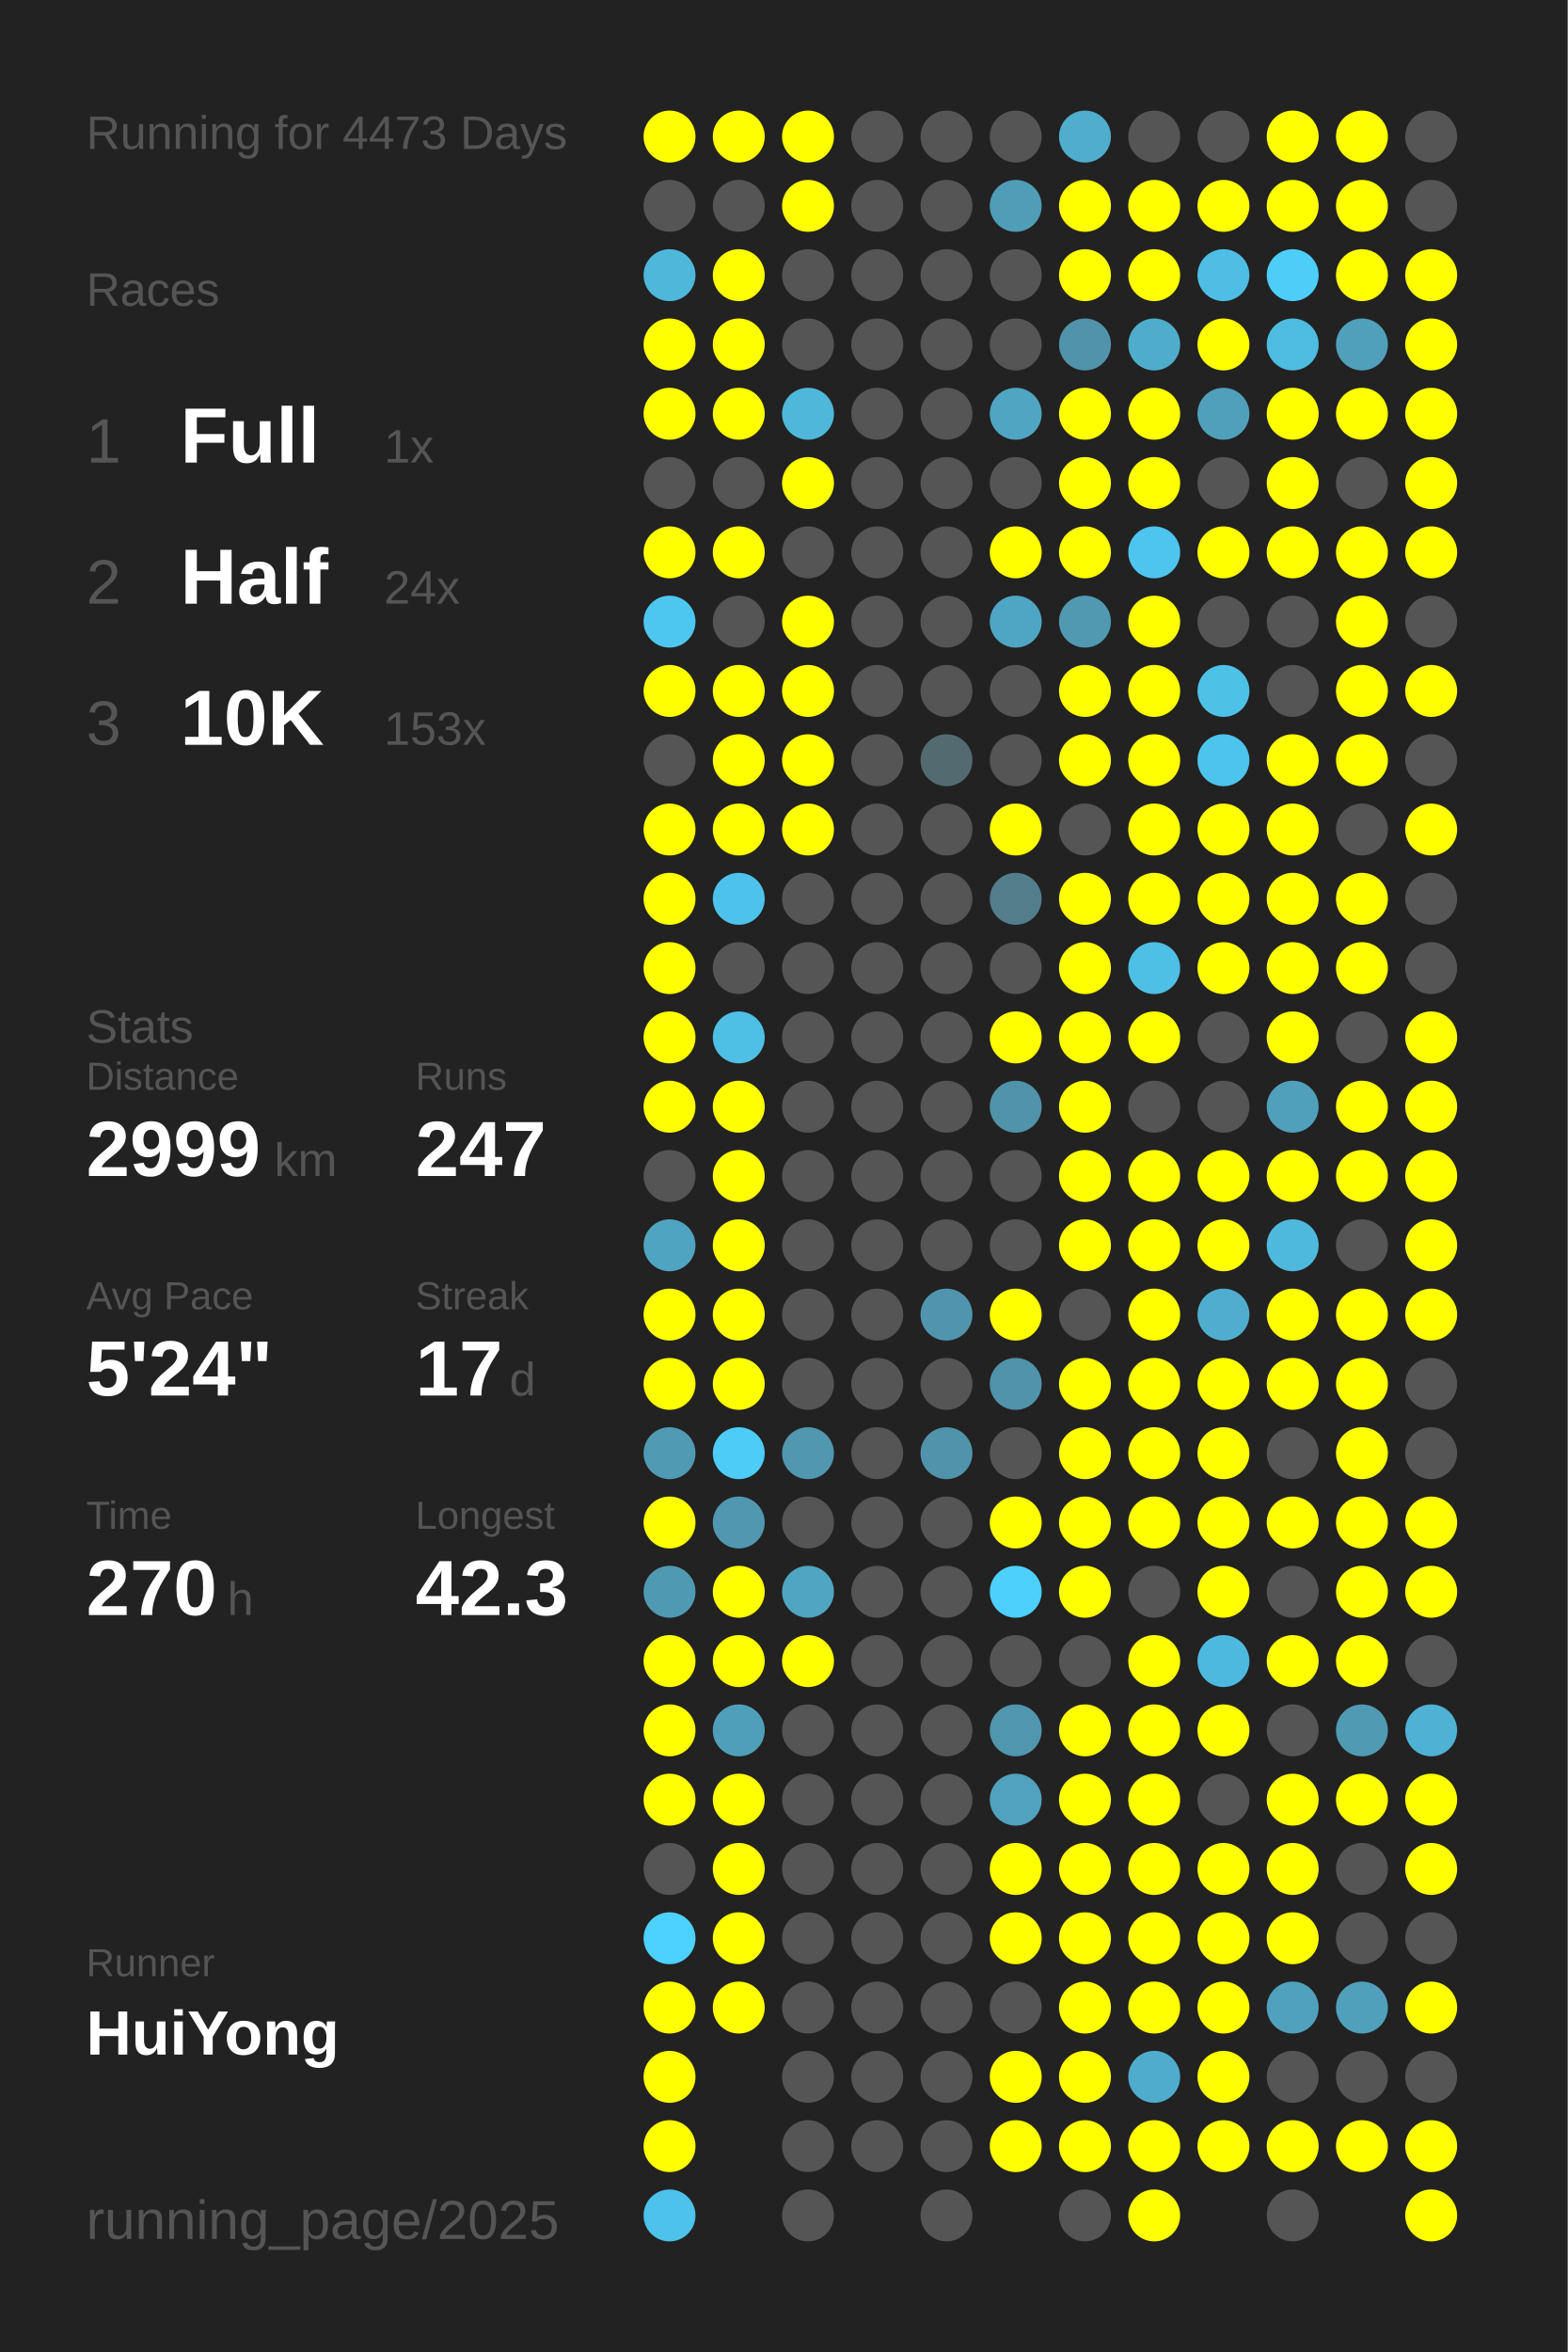
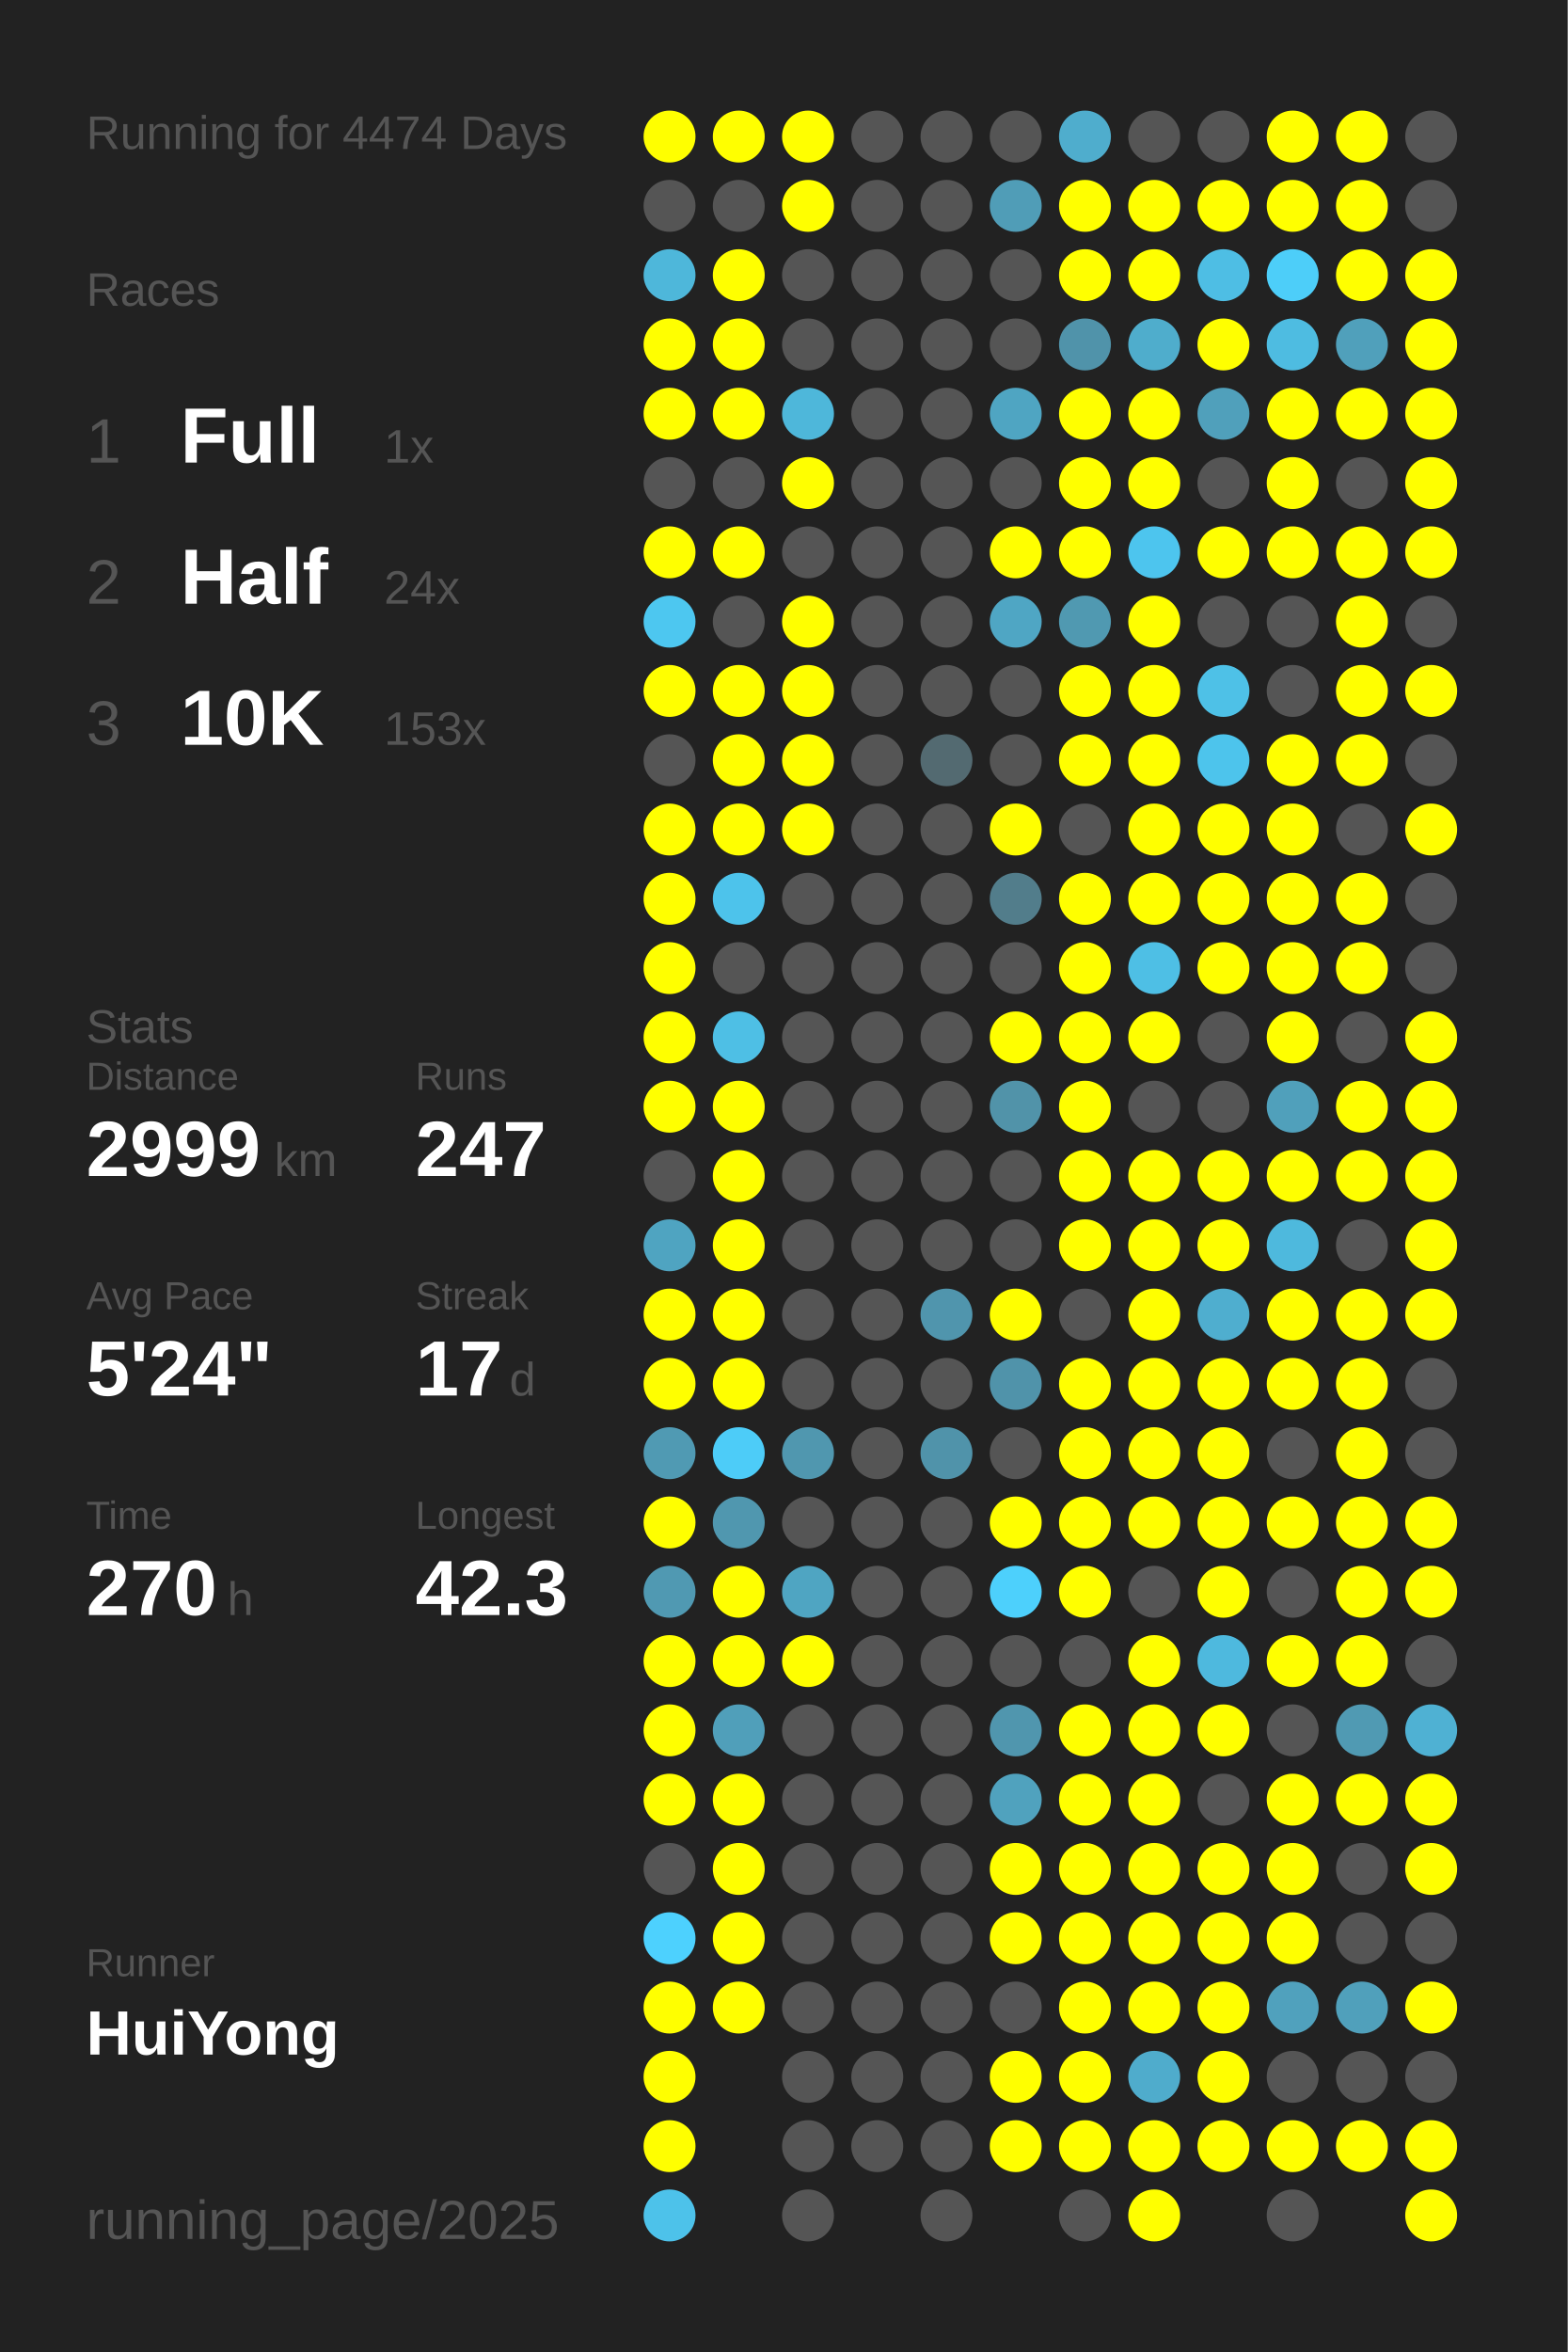
<svg xmlns="http://www.w3.org/2000/svg" baseProfile="full" height="300mm" version="1.1" viewBox="0,0,200,300" width="200mm">
  <defs />
  <rect fill="#222222" height="300" width="200" x="0" y="0" />
-   <text fill="#555555" style="font-size:6px; font-family:Arial;" x="11" y="19">Running for 4473 Days</text>
+   <text fill="#555555" style="font-size:6px; font-family:Arial;" x="11" y="19">Running for 4474 Days</text>
  <text fill="#555555" style="font-size:6px; font-family:Arial;" x="11" y="39">Races</text>
  <text fill="#555555" style="font-size:8px; font-family:Arial;" x="11" y="59">1</text>
  <text fill="#FFFFFF" style="font-size:10px; font-family:Arial; font-weight:bold;" x="23" y="59">Full</text>
  <text fill="#555555" style="font-size:6px; font-family:Arial;" x="49" y="59">1x</text>
  <text fill="#555555" style="font-size:8px; font-family:Arial;" x="11" y="77">2</text>
  <text fill="#FFFFFF" style="font-size:10px; font-family:Arial; font-weight:bold;" x="23" y="77">Half</text>
  <text fill="#555555" style="font-size:6px; font-family:Arial;" x="49" y="77">24x</text>
  <text fill="#555555" style="font-size:8px; font-family:Arial;" x="11" y="95">3</text>
  <text fill="#FFFFFF" style="font-size:10px; font-family:Arial; font-weight:bold;" x="23" y="95">10K</text>
  <text fill="#555555" style="font-size:6px; font-family:Arial;" x="49" y="95">153x</text>
  <text fill="#555555" style="font-size:6px; font-family:Arial;" x="11" y="133">Stats</text>
  <text fill="#555555" style="font-size:5px; font-family:Arial;" x="11" y="139">Distance</text>
  <text fill="#FFFFFF" style="font-size:10px; font-family:Arial; font-weight:bold;" x="11" y="150">2999</text>
  <text fill="#555555" style="font-size:6px; font-family:Arial;" x="35" y="150">km</text>
  <text fill="#555555" style="font-size:5px; font-family:Arial;" x="53" y="139">Runs</text>
  <text fill="#FFFFFF" style="font-size:10px; font-family:Arial; font-weight:bold;" x="53" y="150">247</text>
  <text fill="#555555" style="font-size:5px; font-family:Arial;" x="11" y="167">Avg Pace</text>
  <text fill="#FFFFFF" style="font-size:10px; font-family:Arial; font-weight:bold;" x="11" y="178">5'24"</text>
  <text fill="#555555" style="font-size:5px; font-family:Arial;" x="53" y="167">Streak</text>
  <text fill="#FFFFFF" style="font-size:10px; font-family:Arial; font-weight:bold;" x="53" y="178">17</text>
  <text fill="#555555" style="font-size:6px; font-family:Arial;" x="65" y="178">d</text>
  <text fill="#555555" style="font-size:5px; font-family:Arial;" x="11" y="195">Time</text>
  <text fill="#FFFFFF" style="font-size:10px; font-family:Arial; font-weight:bold;" x="11" y="206">270</text>
  <text fill="#555555" style="font-size:6px; font-family:Arial;" x="29" y="206">h</text>
  <text fill="#555555" style="font-size:5px; font-family:Arial;" x="53" y="195">Longest</text>
  <text fill="#FFFFFF" style="font-size:10px; font-family:Arial; font-weight:bold;" x="53" y="206">42.3</text>
  <text fill="#555555" style="font-size:5px; font-family:Arial;" x="11" y="252.065">Runner</text>
  <text fill="#FFFFFF" style="font-size:8px; font-family:Arial; font-weight:bold;" x="11" y="262.065">HuiYong</text>
  <text fill="#555555" style="font-size:7px; font-family:Arial;" x="11" y="285.581">running_page/2025</text>
  <circle cx="85.417" cy="17.419" fill="#FFFF00" r="3.312" />
  <circle cx="85.417" cy="26.258" fill="#555555" r="3.312" />
  <circle cx="85.417" cy="35.097" fill="#4eb7da" r="3.312" />
  <circle cx="85.417" cy="43.935" fill="#FFFF00" r="3.312" />
  <circle cx="85.417" cy="52.774" fill="#FFFF00" r="3.312" />
  <circle cx="85.417" cy="61.613" fill="#555555" r="3.312" />
  <circle cx="85.417" cy="70.452" fill="#FFFF00" r="3.312" />
  <circle cx="85.417" cy="79.29" fill="#4dc7f0" r="3.312" />
  <circle cx="85.417" cy="88.129" fill="#FFFF00" r="3.312" />
  <circle cx="85.417" cy="96.968" fill="#555555" r="3.312" />
  <circle cx="85.417" cy="105.806" fill="#FFFF00" r="3.312" />
  <circle cx="85.417" cy="114.645" fill="#FFFF00" r="3.312" />
  <circle cx="85.417" cy="123.484" fill="#FFFF00" r="3.312" />
  <circle cx="85.417" cy="132.323" fill="#FFFF00" r="3.312" />
  <circle cx="85.417" cy="141.161" fill="#FFFF00" r="3.312" />
  <circle cx="85.417" cy="150" fill="#555555" r="3.312" />
  <circle cx="85.417" cy="158.839" fill="#4fa4c1" r="3.312" />
  <circle cx="85.417" cy="167.677" fill="#FFFF00" r="3.312" />
  <circle cx="85.417" cy="176.516" fill="#FFFF00" r="3.312" />
  <circle cx="85.417" cy="185.355" fill="#509ab3" r="3.312" />
  <circle cx="85.417" cy="194.194" fill="#FFFF00" r="3.312" />
  <circle cx="85.417" cy="203.032" fill="#5099b2" r="3.312" />
  <circle cx="85.417" cy="211.871" fill="#FFFF00" r="3.312" />
  <circle cx="85.417" cy="220.71" fill="#FFFF00" r="3.312" />
  <circle cx="85.417" cy="229.548" fill="#FFFF00" r="3.312" />
  <circle cx="85.417" cy="238.387" fill="#555555" r="3.312" />
  <circle cx="85.417" cy="247.226" fill="#4dd1fe" r="3.312" />
  <circle cx="85.417" cy="256.065" fill="#FFFF00" r="3.312" />
  <circle cx="85.417" cy="264.903" fill="#FFFF00" r="3.312" />
  <circle cx="85.417" cy="273.742" fill="#FFFF00" r="3.312" />
  <circle cx="85.417" cy="282.581" fill="#4dc2ea" r="3.312" />
  <circle cx="94.25" cy="17.419" fill="#FFFF00" r="3.312" />
  <circle cx="94.25" cy="26.258" fill="#555555" r="3.312" />
  <circle cx="94.25" cy="35.097" fill="#FFFF00" r="3.312" />
  <circle cx="94.25" cy="43.935" fill="#FFFF00" r="3.312" />
  <circle cx="94.25" cy="52.774" fill="#FFFF00" r="3.312" />
  <circle cx="94.25" cy="61.613" fill="#555555" r="3.312" />
  <circle cx="94.25" cy="70.452" fill="#FFFF00" r="3.312" />
  <circle cx="94.25" cy="79.29" fill="#555555" r="3.312" />
  <circle cx="94.25" cy="88.129" fill="#FFFF00" r="3.312" />
  <circle cx="94.25" cy="96.968" fill="#FFFF00" r="3.312" />
  <circle cx="94.25" cy="105.806" fill="#FFFF00" r="3.312" />
  <circle cx="94.25" cy="114.645" fill="#4dc3eb" r="3.312" />
  <circle cx="94.25" cy="123.484" fill="#555555" r="3.312" />
  <circle cx="94.25" cy="132.323" fill="#4ebfe5" r="3.312" />
  <circle cx="94.25" cy="141.161" fill="#FFFF00" r="3.312" />
  <circle cx="94.25" cy="150" fill="#FFFF00" r="3.312" />
  <circle cx="94.25" cy="158.839" fill="#FFFF00" r="3.312" />
  <circle cx="94.25" cy="167.677" fill="#FFFF00" r="3.312" />
  <circle cx="94.25" cy="176.516" fill="#FFFF00" r="3.312" />
  <circle cx="94.25" cy="185.355" fill="#4dccf8" r="3.312" />
  <circle cx="94.25" cy="194.194" fill="#5097af" r="3.312" />
  <circle cx="94.25" cy="203.032" fill="#FFFF00" r="3.312" />
  <circle cx="94.25" cy="211.871" fill="#FFFF00" r="3.312" />
  <circle cx="94.25" cy="220.71" fill="#509fba" r="3.312" />
  <circle cx="94.25" cy="229.548" fill="#FFFF00" r="3.312" />
  <circle cx="94.25" cy="238.387" fill="#FFFF00" r="3.312" />
  <circle cx="94.25" cy="247.226" fill="#FFFF00" r="3.312" />
  <circle cx="94.25" cy="256.065" fill="#FFFF00" r="3.312" />
  <circle cx="103.083" cy="17.419" fill="#FFFF00" r="3.312" />
  <circle cx="103.083" cy="26.258" fill="#FFFF00" r="3.312" />
  <circle cx="103.083" cy="35.097" fill="#555555" r="3.312" />
  <circle cx="103.083" cy="43.935" fill="#555555" r="3.312" />
  <circle cx="103.083" cy="52.774" fill="#4eb7da" r="3.312" />
  <circle cx="103.083" cy="61.613" fill="#FFFF00" r="3.312" />
  <circle cx="103.083" cy="70.452" fill="#555555" r="3.312" />
  <circle cx="103.083" cy="79.29" fill="#FFFF00" r="3.312" />
  <circle cx="103.083" cy="88.129" fill="#FFFF00" r="3.312" />
  <circle cx="103.083" cy="96.968" fill="#FFFF00" r="3.312" />
  <circle cx="103.083" cy="105.806" fill="#FFFF00" r="3.312" />
  <circle cx="103.083" cy="114.645" fill="#555555" r="3.312" />
  <circle cx="103.083" cy="123.484" fill="#555555" r="3.312" />
  <circle cx="103.083" cy="132.323" fill="#555555" r="3.312" />
  <circle cx="103.083" cy="141.161" fill="#555555" r="3.312" />
  <circle cx="103.083" cy="150" fill="#555555" r="3.312" />
  <circle cx="103.083" cy="158.839" fill="#555555" r="3.312" />
  <circle cx="103.083" cy="167.677" fill="#555555" r="3.312" />
  <circle cx="103.083" cy="176.516" fill="#555555" r="3.312" />
  <circle cx="103.083" cy="185.355" fill="#5097af" r="3.312" />
  <circle cx="103.083" cy="194.194" fill="#555555" r="3.312" />
  <circle cx="103.083" cy="203.032" fill="#4fa5c2" r="3.312" />
  <circle cx="103.083" cy="211.871" fill="#FFFF00" r="3.312" />
  <circle cx="103.083" cy="220.71" fill="#555555" r="3.312" />
  <circle cx="103.083" cy="229.548" fill="#555555" r="3.312" />
  <circle cx="103.083" cy="238.387" fill="#555555" r="3.312" />
  <circle cx="103.083" cy="247.226" fill="#555555" r="3.312" />
  <circle cx="103.083" cy="256.065" fill="#555555" r="3.312" />
  <circle cx="103.083" cy="264.903" fill="#555555" r="3.312" />
  <circle cx="103.083" cy="273.742" fill="#555555" r="3.312" />
  <circle cx="103.083" cy="282.581" fill="#555555" r="3.312" />
  <circle cx="111.917" cy="17.419" fill="#555555" r="3.312" />
  <circle cx="111.917" cy="26.258" fill="#555555" r="3.312" />
  <circle cx="111.917" cy="35.097" fill="#555555" r="3.312" />
  <circle cx="111.917" cy="43.935" fill="#555555" r="3.312" />
  <circle cx="111.917" cy="52.774" fill="#555555" r="3.312" />
  <circle cx="111.917" cy="61.613" fill="#555555" r="3.312" />
  <circle cx="111.917" cy="70.452" fill="#555555" r="3.312" />
  <circle cx="111.917" cy="79.29" fill="#555555" r="3.312" />
  <circle cx="111.917" cy="88.129" fill="#555555" r="3.312" />
  <circle cx="111.917" cy="96.968" fill="#555555" r="3.312" />
  <circle cx="111.917" cy="105.806" fill="#555555" r="3.312" />
  <circle cx="111.917" cy="114.645" fill="#555555" r="3.312" />
  <circle cx="111.917" cy="123.484" fill="#555555" r="3.312" />
  <circle cx="111.917" cy="132.323" fill="#555555" r="3.312" />
  <circle cx="111.917" cy="141.161" fill="#555555" r="3.312" />
  <circle cx="111.917" cy="150" fill="#555555" r="3.312" />
  <circle cx="111.917" cy="158.839" fill="#555555" r="3.312" />
  <circle cx="111.917" cy="167.677" fill="#555555" r="3.312" />
  <circle cx="111.917" cy="176.516" fill="#555555" r="3.312" />
  <circle cx="111.917" cy="185.355" fill="#555555" r="3.312" />
  <circle cx="111.917" cy="194.194" fill="#555555" r="3.312" />
  <circle cx="111.917" cy="203.032" fill="#555555" r="3.312" />
  <circle cx="111.917" cy="211.871" fill="#555555" r="3.312" />
  <circle cx="111.917" cy="220.71" fill="#555555" r="3.312" />
  <circle cx="111.917" cy="229.548" fill="#555555" r="3.312" />
  <circle cx="111.917" cy="238.387" fill="#555555" r="3.312" />
  <circle cx="111.917" cy="247.226" fill="#555555" r="3.312" />
  <circle cx="111.917" cy="256.065" fill="#555555" r="3.312" />
  <circle cx="111.917" cy="264.903" fill="#555555" r="3.312" />
  <circle cx="111.917" cy="273.742" fill="#555555" r="3.312" />
  <circle cx="120.75" cy="17.419" fill="#555555" r="3.312" />
  <circle cx="120.75" cy="26.258" fill="#555555" r="3.312" />
  <circle cx="120.75" cy="35.097" fill="#555555" r="3.312" />
  <circle cx="120.75" cy="43.935" fill="#555555" r="3.312" />
  <circle cx="120.75" cy="52.774" fill="#555555" r="3.312" />
  <circle cx="120.75" cy="61.613" fill="#555555" r="3.312" />
  <circle cx="120.75" cy="70.452" fill="#555555" r="3.312" />
  <circle cx="120.75" cy="79.29" fill="#555555" r="3.312" />
  <circle cx="120.75" cy="88.129" fill="#555555" r="3.312" />
  <circle cx="120.75" cy="96.968" fill="#536a71" r="3.312" />
  <circle cx="120.75" cy="105.806" fill="#555555" r="3.312" />
  <circle cx="120.75" cy="114.645" fill="#555555" r="3.312" />
  <circle cx="120.75" cy="123.484" fill="#555555" r="3.312" />
  <circle cx="120.75" cy="132.323" fill="#555555" r="3.312" />
  <circle cx="120.75" cy="141.161" fill="#555555" r="3.312" />
  <circle cx="120.75" cy="150" fill="#555555" r="3.312" />
  <circle cx="120.75" cy="158.839" fill="#555555" r="3.312" />
  <circle cx="120.75" cy="167.677" fill="#5095ad" r="3.312" />
  <circle cx="120.75" cy="176.516" fill="#555555" r="3.312" />
  <circle cx="120.75" cy="185.355" fill="#5093aa" r="3.312" />
  <circle cx="120.75" cy="194.194" fill="#555555" r="3.312" />
  <circle cx="120.75" cy="203.032" fill="#555555" r="3.312" />
  <circle cx="120.75" cy="211.871" fill="#555555" r="3.312" />
  <circle cx="120.75" cy="220.71" fill="#555555" r="3.312" />
  <circle cx="120.75" cy="229.548" fill="#555555" r="3.312" />
  <circle cx="120.75" cy="238.387" fill="#555555" r="3.312" />
  <circle cx="120.75" cy="247.226" fill="#555555" r="3.312" />
  <circle cx="120.75" cy="256.065" fill="#555555" r="3.312" />
  <circle cx="120.75" cy="264.903" fill="#555555" r="3.312" />
  <circle cx="120.75" cy="273.742" fill="#555555" r="3.312" />
  <circle cx="120.75" cy="282.581" fill="#555555" r="3.312" />
  <circle cx="129.583" cy="17.419" fill="#555555" r="3.312" />
  <circle cx="129.583" cy="26.258" fill="#509db7" r="3.312" />
  <circle cx="129.583" cy="35.097" fill="#555555" r="3.312" />
  <circle cx="129.583" cy="43.935" fill="#555555" r="3.312" />
  <circle cx="129.583" cy="52.774" fill="#4fa5c2" r="3.312" />
  <circle cx="129.583" cy="61.613" fill="#555555" r="3.312" />
  <circle cx="129.583" cy="70.452" fill="#FFFF00" r="3.312" />
  <circle cx="129.583" cy="79.29" fill="#4fa6c4" r="3.312" />
  <circle cx="129.583" cy="88.129" fill="#555555" r="3.312" />
  <circle cx="129.583" cy="96.968" fill="#555555" r="3.312" />
  <circle cx="129.583" cy="105.806" fill="#FFFF00" r="3.312" />
  <circle cx="129.583" cy="114.645" fill="#527d8b" r="3.312" />
  <circle cx="129.583" cy="123.484" fill="#555555" r="3.312" />
  <circle cx="129.583" cy="132.323" fill="#FFFF00" r="3.312" />
  <circle cx="129.583" cy="141.161" fill="#5193a9" r="3.312" />
  <circle cx="129.583" cy="150" fill="#555555" r="3.312" />
  <circle cx="129.583" cy="158.839" fill="#555555" r="3.312" />
  <circle cx="129.583" cy="167.677" fill="#FFFF00" r="3.312" />
  <circle cx="129.583" cy="176.516" fill="#5093aa" r="3.312" />
  <circle cx="129.583" cy="185.355" fill="#555555" r="3.312" />
  <circle cx="129.583" cy="194.194" fill="#FFFF00" r="3.312" />
  <circle cx="129.583" cy="203.032" fill="#4dd0fc" r="3.312" />
  <circle cx="129.583" cy="211.871" fill="#555555" r="3.312" />
  <circle cx="129.583" cy="220.71" fill="#5096ae" r="3.312" />
  <circle cx="129.583" cy="229.548" fill="#50a2be" r="3.312" />
  <circle cx="129.583" cy="238.387" fill="#FFFF00" r="3.312" />
  <circle cx="129.583" cy="247.226" fill="#FFFF00" r="3.312" />
  <circle cx="129.583" cy="256.065" fill="#555555" r="3.312" />
  <circle cx="129.583" cy="264.903" fill="#FFFF00" r="3.312" />
  <circle cx="129.583" cy="273.742" fill="#FFFF00" r="3.312" />
  <circle cx="138.417" cy="17.419" fill="#4fadcd" r="3.312" />
  <circle cx="138.417" cy="26.258" fill="#FFFF00" r="3.312" />
  <circle cx="138.417" cy="35.097" fill="#FFFF00" r="3.312" />
  <circle cx="138.417" cy="43.935" fill="#5093aa" r="3.312" />
  <circle cx="138.417" cy="52.774" fill="#FFFF00" r="3.312" />
  <circle cx="138.417" cy="61.613" fill="#FFFF00" r="3.312" />
  <circle cx="138.417" cy="70.452" fill="#FFFF00" r="3.312" />
  <circle cx="138.417" cy="79.29" fill="#5099b1" r="3.312" />
  <circle cx="138.417" cy="88.129" fill="#FFFF00" r="3.312" />
  <circle cx="138.417" cy="96.968" fill="#FFFF00" r="3.312" />
  <circle cx="138.417" cy="105.806" fill="#555555" r="3.312" />
  <circle cx="138.417" cy="114.645" fill="#FFFF00" r="3.312" />
  <circle cx="138.417" cy="123.484" fill="#FFFF00" r="3.312" />
  <circle cx="138.417" cy="132.323" fill="#FFFF00" r="3.312" />
  <circle cx="138.417" cy="141.161" fill="#FFFF00" r="3.312" />
  <circle cx="138.417" cy="150" fill="#FFFF00" r="3.312" />
  <circle cx="138.417" cy="158.839" fill="#FFFF00" r="3.312" />
  <circle cx="138.417" cy="167.677" fill="#555555" r="3.312" />
  <circle cx="138.417" cy="176.516" fill="#FFFF00" r="3.312" />
  <circle cx="138.417" cy="185.355" fill="#FFFF00" r="3.312" />
  <circle cx="138.417" cy="194.194" fill="#FFFF00" r="3.312" />
  <circle cx="138.417" cy="203.032" fill="#FFFF00" r="3.312" />
  <circle cx="138.417" cy="211.871" fill="#555555" r="3.312" />
  <circle cx="138.417" cy="220.71" fill="#FFFF00" r="3.312" />
  <circle cx="138.417" cy="229.548" fill="#FFFF00" r="3.312" />
  <circle cx="138.417" cy="238.387" fill="#FFFF00" r="3.312" />
  <circle cx="138.417" cy="247.226" fill="#FFFF00" r="3.312" />
  <circle cx="138.417" cy="256.065" fill="#FFFF00" r="3.312" />
  <circle cx="138.417" cy="264.903" fill="#FFFF00" r="3.312" />
  <circle cx="138.417" cy="273.742" fill="#FFFF00" r="3.312" />
  <circle cx="138.417" cy="282.581" fill="#555555" r="3.312" />
  <circle cx="147.25" cy="17.419" fill="#555555" r="3.312" />
  <circle cx="147.25" cy="26.258" fill="#FFFF00" r="3.312" />
  <circle cx="147.25" cy="35.097" fill="#FFFF00" r="3.312" />
  <circle cx="147.25" cy="43.935" fill="#4fadcc" r="3.312" />
  <circle cx="147.25" cy="52.774" fill="#FFFF00" r="3.312" />
  <circle cx="147.25" cy="61.613" fill="#FFFF00" r="3.312" />
  <circle cx="147.25" cy="70.452" fill="#4dc5ee" r="3.312" />
  <circle cx="147.25" cy="79.29" fill="#FFFF00" r="3.312" />
  <circle cx="147.25" cy="88.129" fill="#FFFF00" r="3.312" />
  <circle cx="147.25" cy="96.968" fill="#FFFF00" r="3.312" />
  <circle cx="147.25" cy="105.806" fill="#FFFF00" r="3.312" />
  <circle cx="147.25" cy="114.645" fill="#FFFF00" r="3.312" />
  <circle cx="147.25" cy="123.484" fill="#4ebfe5" r="3.312" />
  <circle cx="147.25" cy="132.323" fill="#FFFF00" r="3.312" />
  <circle cx="147.25" cy="141.161" fill="#555555" r="3.312" />
  <circle cx="147.25" cy="150" fill="#FFFF00" r="3.312" />
  <circle cx="147.25" cy="158.839" fill="#FFFF00" r="3.312" />
  <circle cx="147.25" cy="167.677" fill="#FFFF00" r="3.312" />
  <circle cx="147.25" cy="176.516" fill="#FFFF00" r="3.312" />
  <circle cx="147.25" cy="185.355" fill="#FFFF00" r="3.312" />
  <circle cx="147.25" cy="194.194" fill="#FFFF00" r="3.312" />
  <circle cx="147.25" cy="203.032" fill="#555555" r="3.312" />
  <circle cx="147.25" cy="211.871" fill="#FFFF00" r="3.312" />
  <circle cx="147.25" cy="220.71" fill="#FFFF00" r="3.312" />
  <circle cx="147.25" cy="229.548" fill="#FFFF00" r="3.312" />
  <circle cx="147.25" cy="238.387" fill="#FFFF00" r="3.312" />
  <circle cx="147.25" cy="247.226" fill="#FFFF00" r="3.312" />
  <circle cx="147.25" cy="256.065" fill="#FFFF00" r="3.312" />
  <circle cx="147.25" cy="264.903" fill="#4faccc" r="3.312" />
  <circle cx="147.25" cy="273.742" fill="#FFFF00" r="3.312" />
  <circle cx="147.25" cy="282.581" fill="#FFFF00" r="3.312" />
  <circle cx="156.083" cy="17.419" fill="#555555" r="3.312" />
  <circle cx="156.083" cy="26.258" fill="#FFFF00" r="3.312" />
  <circle cx="156.083" cy="35.097" fill="#4ebee4" r="3.312" />
  <circle cx="156.083" cy="43.935" fill="#FFFF00" r="3.312" />
  <circle cx="156.083" cy="52.774" fill="#50a0bb" r="3.312" />
  <circle cx="156.083" cy="61.613" fill="#555555" r="3.312" />
  <circle cx="156.083" cy="70.452" fill="#FFFF00" r="3.312" />
  <circle cx="156.083" cy="79.29" fill="#555555" r="3.312" />
  <circle cx="156.083" cy="88.129" fill="#4ec1e7" r="3.312" />
  <circle cx="156.083" cy="96.968" fill="#4dc4ec" r="3.312" />
  <circle cx="156.083" cy="105.806" fill="#FFFF00" r="3.312" />
  <circle cx="156.083" cy="114.645" fill="#FFFF00" r="3.312" />
  <circle cx="156.083" cy="123.484" fill="#FFFF00" r="3.312" />
  <circle cx="156.083" cy="132.323" fill="#555555" r="3.312" />
  <circle cx="156.083" cy="141.161" fill="#555555" r="3.312" />
  <circle cx="156.083" cy="150" fill="#FFFF00" r="3.312" />
  <circle cx="156.083" cy="158.839" fill="#FFFF00" r="3.312" />
  <circle cx="156.083" cy="167.677" fill="#4faecf" r="3.312" />
  <circle cx="156.083" cy="176.516" fill="#FFFF00" r="3.312" />
  <circle cx="156.083" cy="185.355" fill="#FFFF00" r="3.312" />
  <circle cx="156.083" cy="194.194" fill="#FFFF00" r="3.312" />
  <circle cx="156.083" cy="203.032" fill="#FFFF00" r="3.312" />
  <circle cx="156.083" cy="211.871" fill="#4eb9de" r="3.312" />
  <circle cx="156.083" cy="220.71" fill="#FFFF00" r="3.312" />
  <circle cx="156.083" cy="229.548" fill="#555555" r="3.312" />
  <circle cx="156.083" cy="238.387" fill="#FFFF00" r="3.312" />
  <circle cx="156.083" cy="247.226" fill="#FFFF00" r="3.312" />
  <circle cx="156.083" cy="256.065" fill="#FFFF00" r="3.312" />
  <circle cx="156.083" cy="264.903" fill="#FFFF00" r="3.312" />
  <circle cx="156.083" cy="273.742" fill="#FFFF00" r="3.312" />
  <circle cx="164.917" cy="17.419" fill="#FFFF00" r="3.312" />
  <circle cx="164.917" cy="26.258" fill="#FFFF00" r="3.312" />
  <circle cx="164.917" cy="35.097" fill="#4dcef9" r="3.312" />
  <circle cx="164.917" cy="43.935" fill="#4ebce1" r="3.312" />
  <circle cx="164.917" cy="52.774" fill="#FFFF00" r="3.312" />
  <circle cx="164.917" cy="61.613" fill="#FFFF00" r="3.312" />
  <circle cx="164.917" cy="70.452" fill="#FFFF00" r="3.312" />
  <circle cx="164.917" cy="79.29" fill="#555555" r="3.312" />
  <circle cx="164.917" cy="88.129" fill="#555555" r="3.312" />
  <circle cx="164.917" cy="96.968" fill="#FFFF00" r="3.312" />
  <circle cx="164.917" cy="105.806" fill="#FFFF00" r="3.312" />
  <circle cx="164.917" cy="114.645" fill="#FFFF00" r="3.312" />
  <circle cx="164.917" cy="123.484" fill="#FFFF00" r="3.312" />
  <circle cx="164.917" cy="132.323" fill="#FFFF00" r="3.312" />
  <circle cx="164.917" cy="141.161" fill="#50a0bb" r="3.312" />
  <circle cx="164.917" cy="150" fill="#FFFF00" r="3.312" />
  <circle cx="164.917" cy="158.839" fill="#4eb9dd" r="3.312" />
  <circle cx="164.917" cy="167.677" fill="#FFFF00" r="3.312" />
  <circle cx="164.917" cy="176.516" fill="#FFFF00" r="3.312" />
  <circle cx="164.917" cy="185.355" fill="#555555" r="3.312" />
  <circle cx="164.917" cy="194.194" fill="#FFFF00" r="3.312" />
  <circle cx="164.917" cy="203.032" fill="#555555" r="3.312" />
  <circle cx="164.917" cy="211.871" fill="#FFFF00" r="3.312" />
  <circle cx="164.917" cy="220.71" fill="#555555" r="3.312" />
  <circle cx="164.917" cy="229.548" fill="#FFFF00" r="3.312" />
  <circle cx="164.917" cy="238.387" fill="#FFFF00" r="3.312" />
  <circle cx="164.917" cy="247.226" fill="#FFFF00" r="3.312" />
  <circle cx="164.917" cy="256.065" fill="#50a1bd" r="3.312" />
  <circle cx="164.917" cy="264.903" fill="#555555" r="3.312" />
  <circle cx="164.917" cy="273.742" fill="#FFFF00" r="3.312" />
  <circle cx="164.917" cy="282.581" fill="#555555" r="3.312" />
  <circle cx="173.75" cy="17.419" fill="#FFFF00" r="3.312" />
  <circle cx="173.75" cy="26.258" fill="#FFFF00" r="3.312" />
  <circle cx="173.75" cy="35.097" fill="#FFFF00" r="3.312" />
  <circle cx="173.75" cy="43.935" fill="#50a0bb" r="3.312" />
  <circle cx="173.75" cy="52.774" fill="#FFFF00" r="3.312" />
  <circle cx="173.75" cy="61.613" fill="#555555" r="3.312" />
  <circle cx="173.75" cy="70.452" fill="#FFFF00" r="3.312" />
  <circle cx="173.75" cy="79.29" fill="#FFFF00" r="3.312" />
  <circle cx="173.75" cy="88.129" fill="#FFFF00" r="3.312" />
  <circle cx="173.75" cy="96.968" fill="#FFFF00" r="3.312" />
  <circle cx="173.75" cy="105.806" fill="#555555" r="3.312" />
  <circle cx="173.75" cy="114.645" fill="#FFFF00" r="3.312" />
  <circle cx="173.75" cy="123.484" fill="#FFFF00" r="3.312" />
  <circle cx="173.75" cy="132.323" fill="#555555" r="3.312" />
  <circle cx="173.75" cy="141.161" fill="#FFFF00" r="3.312" />
  <circle cx="173.75" cy="150" fill="#FFFF00" r="3.312" />
  <circle cx="173.75" cy="158.839" fill="#555555" r="3.312" />
  <circle cx="173.75" cy="167.677" fill="#FFFF00" r="3.312" />
  <circle cx="173.75" cy="176.516" fill="#FFFF00" r="3.312" />
  <circle cx="173.75" cy="185.355" fill="#FFFF00" r="3.312" />
  <circle cx="173.75" cy="194.194" fill="#FFFF00" r="3.312" />
  <circle cx="173.75" cy="203.032" fill="#FFFF00" r="3.312" />
  <circle cx="173.75" cy="211.871" fill="#FFFF00" r="3.312" />
  <circle cx="173.75" cy="220.71" fill="#509ab3" r="3.312" />
  <circle cx="173.75" cy="229.548" fill="#FFFF00" r="3.312" />
  <circle cx="173.75" cy="238.387" fill="#555555" r="3.312" />
  <circle cx="173.75" cy="247.226" fill="#555555" r="3.312" />
  <circle cx="173.75" cy="256.065" fill="#50a0bb" r="3.312" />
  <circle cx="173.75" cy="264.903" fill="#555555" r="3.312" />
  <circle cx="173.75" cy="273.742" fill="#FFFF00" r="3.312" />
  <circle cx="182.583" cy="17.419" fill="#555555" r="3.312" />
  <circle cx="182.583" cy="26.258" fill="#555555" r="3.312" />
  <circle cx="182.583" cy="35.097" fill="#FFFF00" r="3.312" />
  <circle cx="182.583" cy="43.935" fill="#FFFF00" r="3.312" />
  <circle cx="182.583" cy="52.774" fill="#FFFF00" r="3.312" />
  <circle cx="182.583" cy="61.613" fill="#FFFF00" r="3.312" />
  <circle cx="182.583" cy="70.452" fill="#FFFF00" r="3.312" />
  <circle cx="182.583" cy="79.29" fill="#555555" r="3.312" />
  <circle cx="182.583" cy="88.129" fill="#FFFF00" r="3.312" />
  <circle cx="182.583" cy="96.968" fill="#555555" r="3.312" />
  <circle cx="182.583" cy="105.806" fill="#FFFF00" r="3.312" />
  <circle cx="182.583" cy="114.645" fill="#555555" r="3.312" />
  <circle cx="182.583" cy="123.484" fill="#555555" r="3.312" />
  <circle cx="182.583" cy="132.323" fill="#FFFF00" r="3.312" />
  <circle cx="182.583" cy="141.161" fill="#FFFF00" r="3.312" />
  <circle cx="182.583" cy="150" fill="#FFFF00" r="3.312" />
  <circle cx="182.583" cy="158.839" fill="#FFFF00" r="3.312" />
  <circle cx="182.583" cy="167.677" fill="#FFFF00" r="3.312" />
  <circle cx="182.583" cy="176.516" fill="#555555" r="3.312" />
  <circle cx="182.583" cy="185.355" fill="#555555" r="3.312" />
  <circle cx="182.583" cy="194.194" fill="#FFFF00" r="3.312" />
  <circle cx="182.583" cy="203.032" fill="#FFFF00" r="3.312" />
  <circle cx="182.583" cy="211.871" fill="#555555" r="3.312" />
  <circle cx="182.583" cy="220.71" fill="#4fb1d3" r="3.312" />
  <circle cx="182.583" cy="229.548" fill="#FFFF00" r="3.312" />
  <circle cx="182.583" cy="238.387" fill="#FFFF00" r="3.312" />
  <circle cx="182.583" cy="247.226" fill="#555555" r="3.312" />
  <circle cx="182.583" cy="256.065" fill="#FFFF00" r="3.312" />
  <circle cx="182.583" cy="264.903" fill="#555555" r="3.312" />
  <circle cx="182.583" cy="273.742" fill="#FFFF00" r="3.312" />
  <circle cx="182.583" cy="282.581" fill="#FFFF00" r="3.312" />
</svg>
